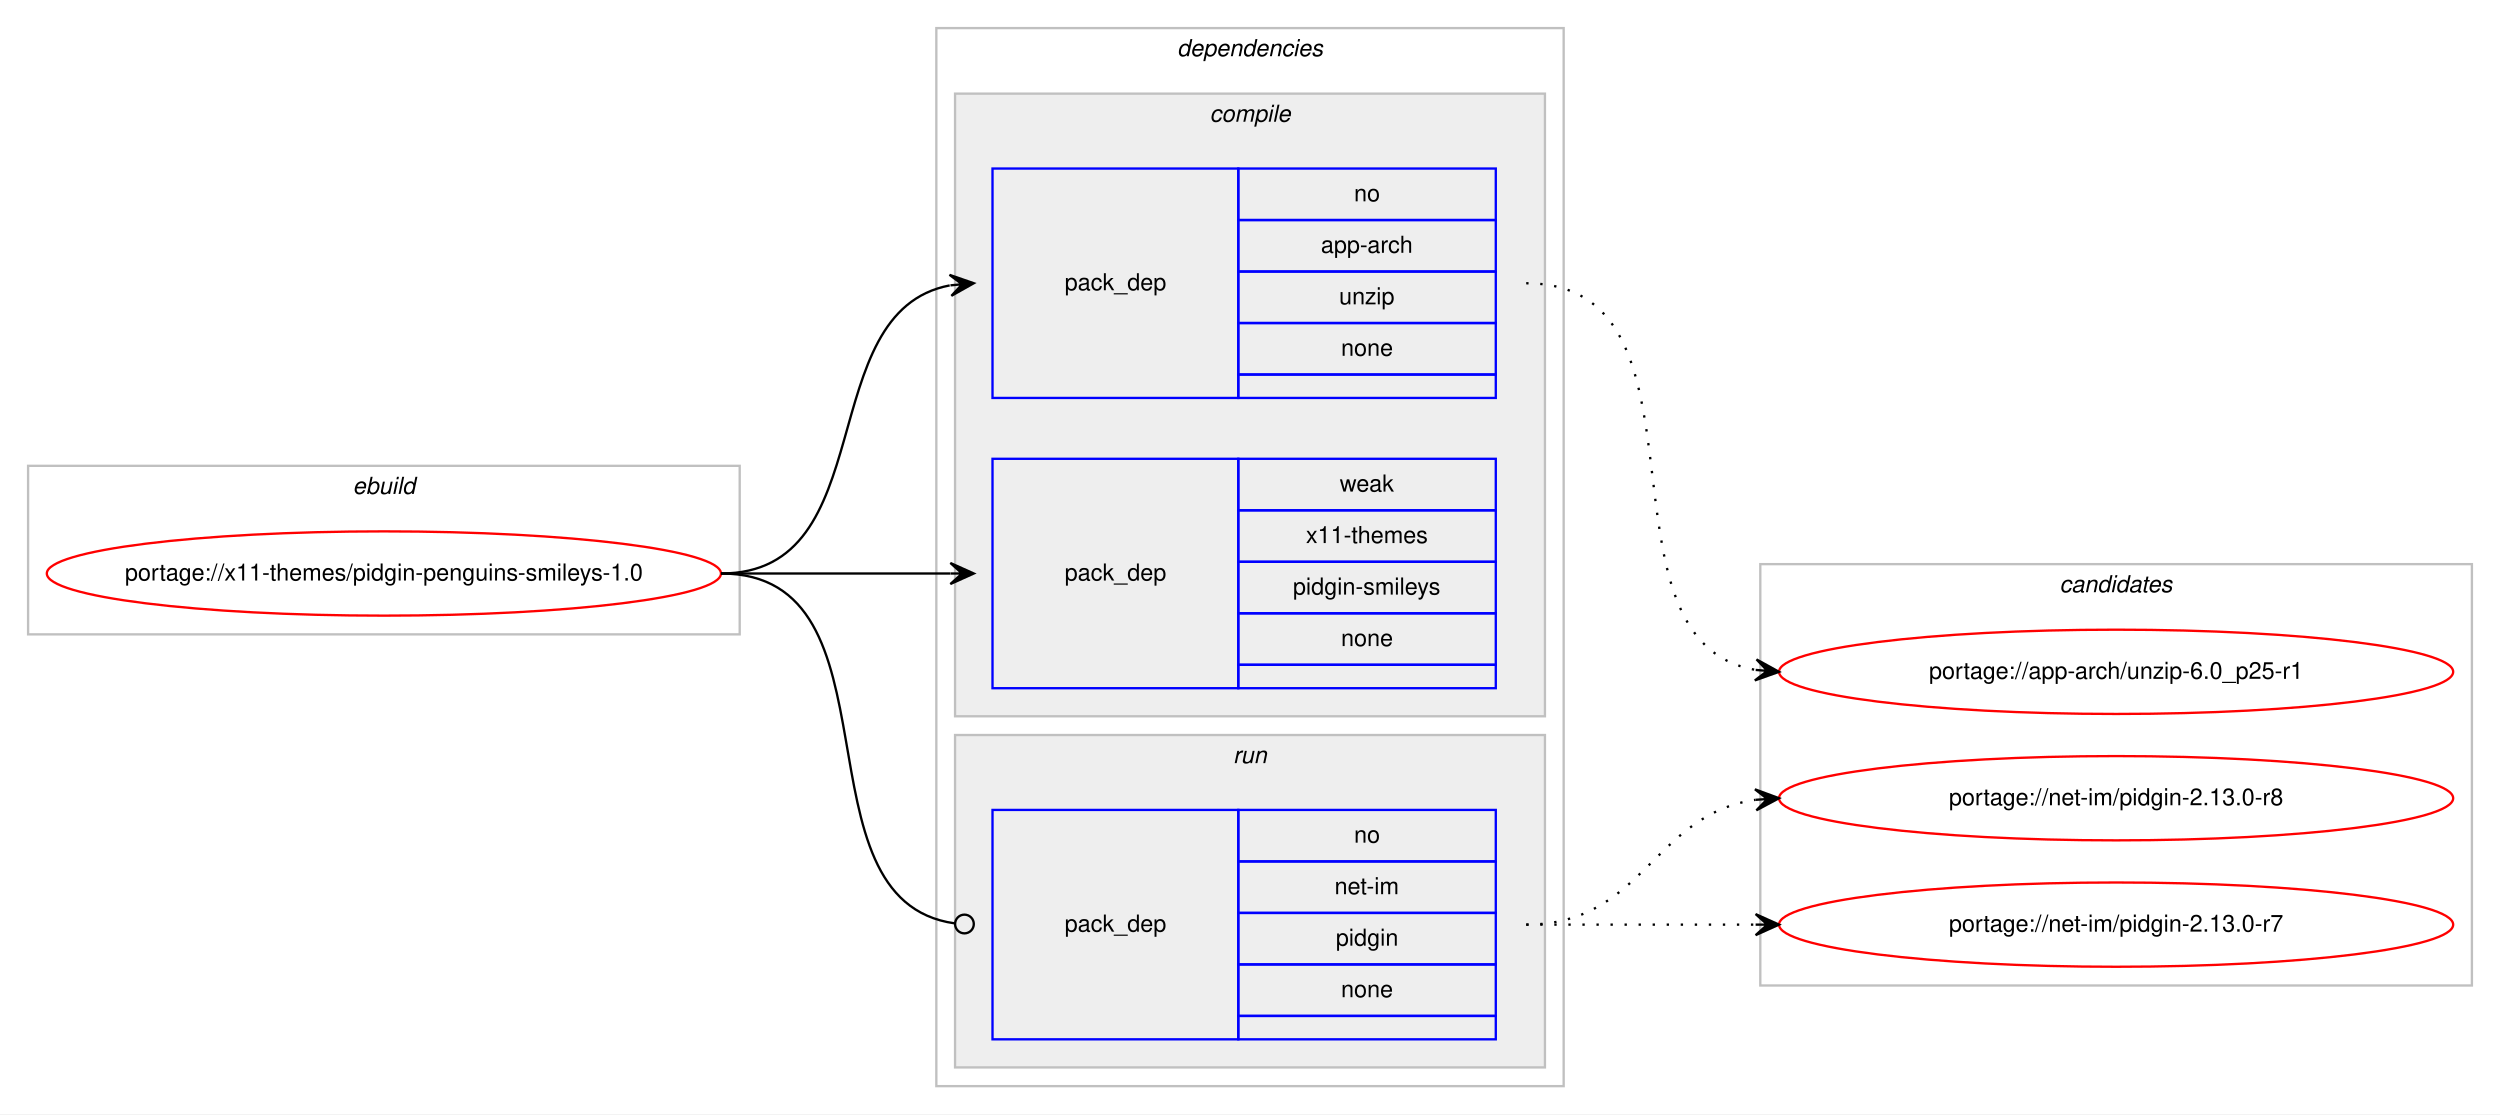
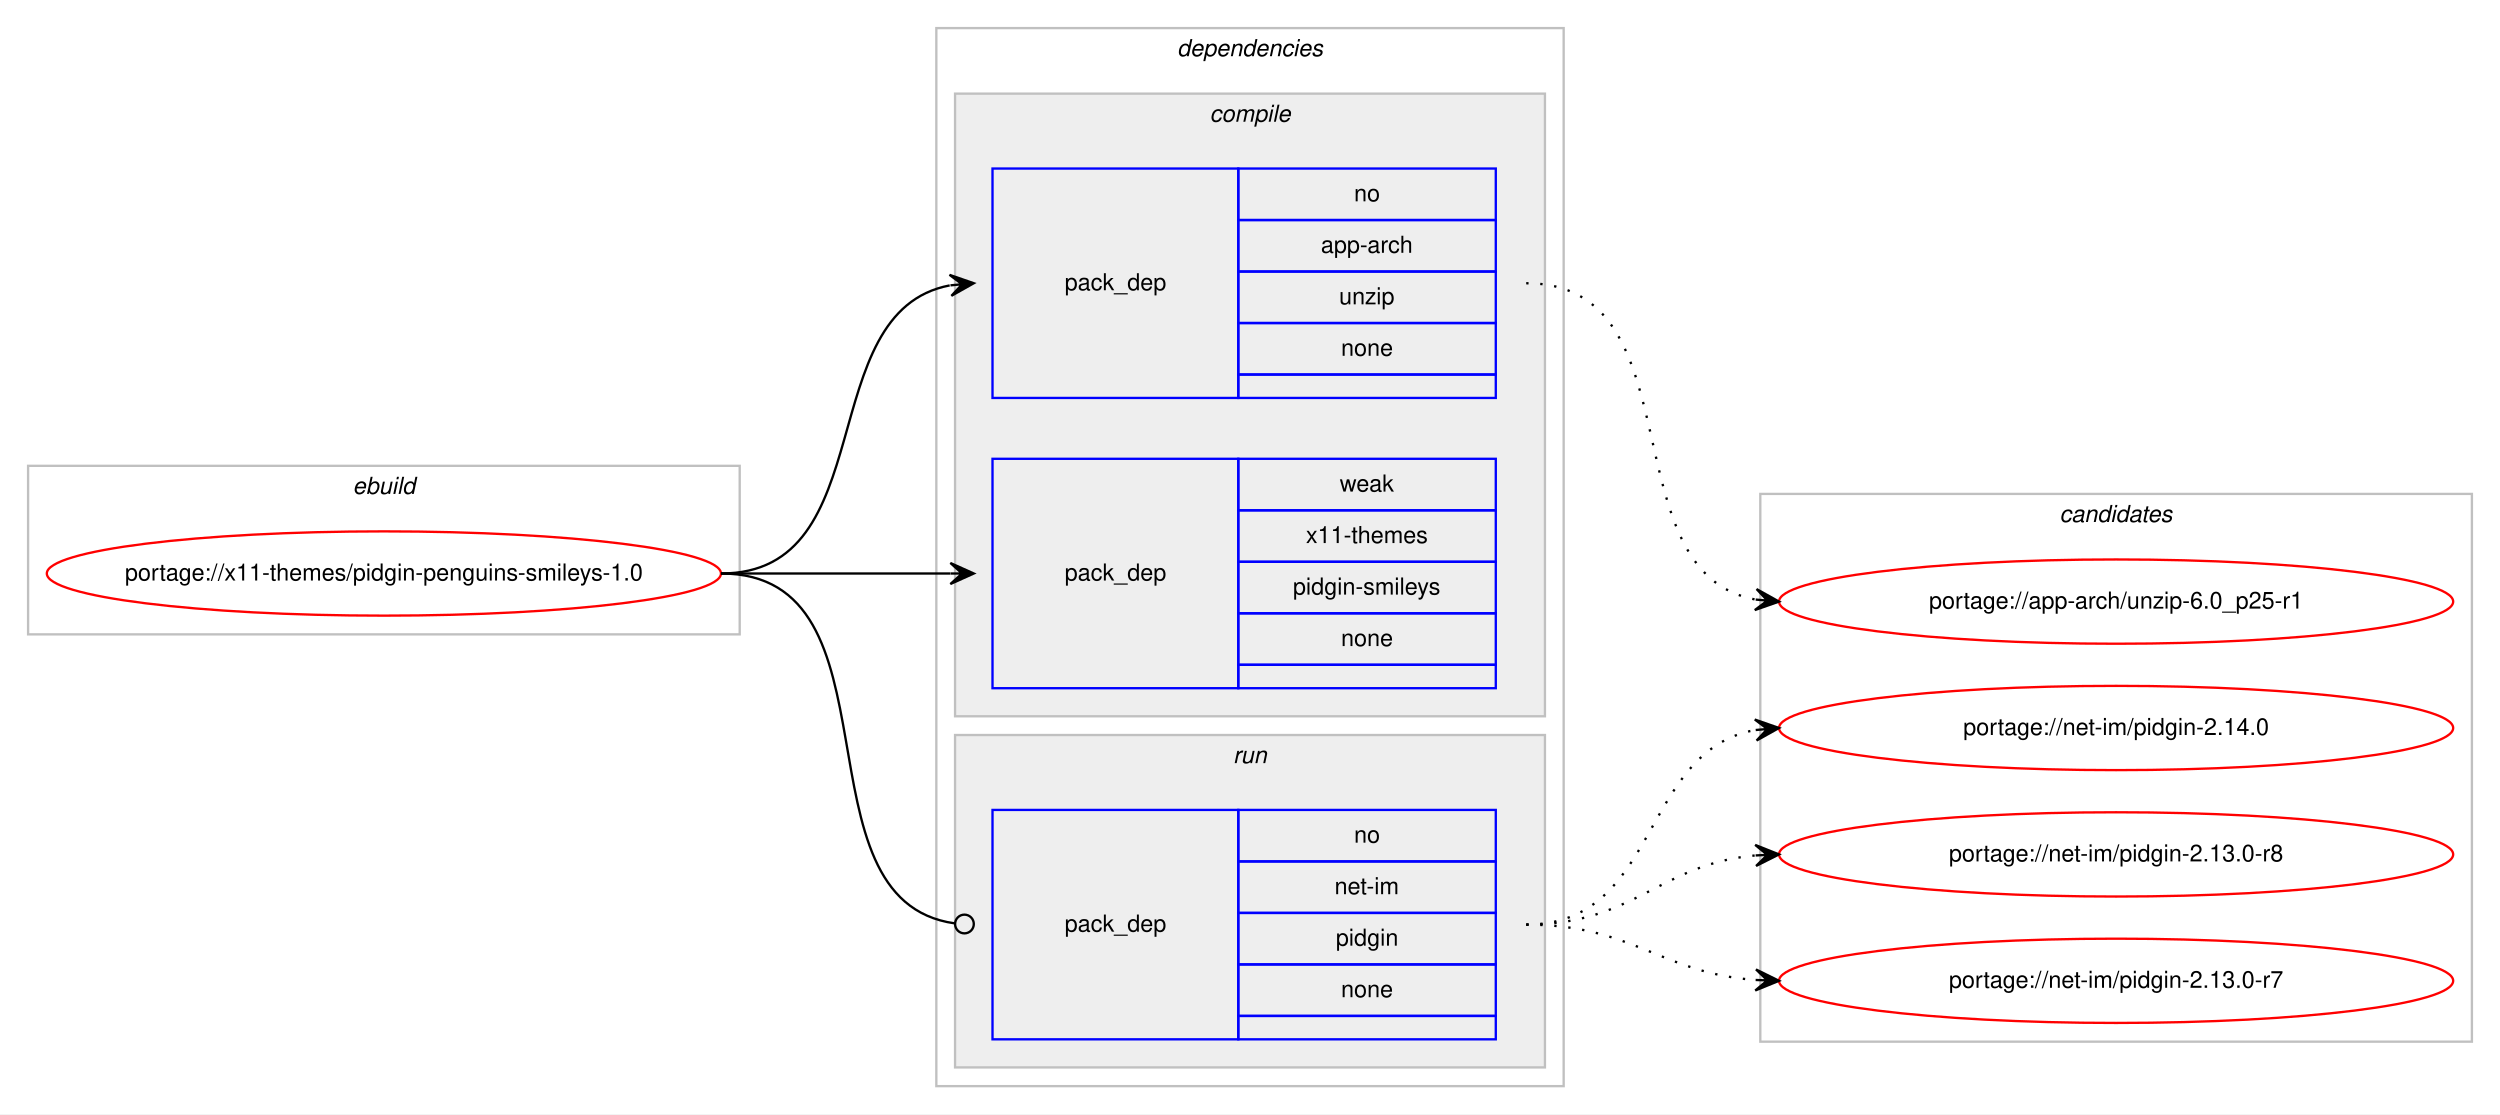
<svg xmlns="http://www.w3.org/2000/svg" xmlns:xlink="http://www.w3.org/1999/xlink" width="1068pt" height="476pt" viewBox="0.00 0.00 1068.00 476.00">
  <g id="graph0" class="graph" transform="scale(1 1) rotate(0) translate(4 472)">
    <polygon fill="#ffffff" stroke="transparent" points="-4,4 -4,-472 1064,-472 1064,4 -4,4" />
    <g id="clust1" class="cluster">
      <polygon fill="none" stroke="#c0c0c0" points="8,-201 8,-273 312,-273 312,-201 8,-201" />
      <text text-anchor="start" x="146.663" y="-261" font-family="Helvetica,sans-Serif" font-style="italic" font-size="10.00" fill="#000000">ebuild</text>
    </g>
    <g id="clust2" class="cluster">
      <polygon fill="none" stroke="#c0c0c0" points="396,-8 396,-460 664,-460 664,-8 396,-8" />
      <text text-anchor="start" x="498.875" y="-448" font-family="Helvetica,sans-Serif" font-style="italic" font-size="10.00" fill="#000000">dependencies</text>
    </g>
    <g id="clust3" class="cluster">
      <polygon fill="#eeeeee" stroke="#c0c0c0" points="404,-166 404,-432 656,-432 656,-166 404,-166" />
      <text text-anchor="start" x="512.778" y="-420" font-family="Helvetica,sans-Serif" font-style="italic" font-size="10.00" fill="#000000">compile</text>
    </g>
    <g id="clust7" class="cluster">
      <polygon fill="#eeeeee" stroke="#c0c0c0" points="404,-16 404,-158 656,-158 656,-16 404,-16" />
      <text text-anchor="start" x="522.777" y="-146" font-family="Helvetica,sans-Serif" font-style="italic" font-size="10.00" fill="#000000">run</text>
    </g>
    <g id="clust9" class="cluster">
-       <polygon fill="none" stroke="#c0c0c0" points="748,-51 748,-231 1052,-231 1052,-51 748,-51" />
-       <text text-anchor="start" x="875.824" y="-219" font-family="Helvetica,sans-Serif" font-style="italic" font-size="10.00" fill="#000000">candidates</text>
+       <polygon fill="none" stroke="#c0c0c0" points="748,-27 748,-261 1052,-261 1052,-27 748,-27" />
+       <text text-anchor="start" x="875.824" y="-249" font-family="Helvetica,sans-Serif" font-style="italic" font-size="10.00" fill="#000000">candidates</text>
    </g>
    <g id="node1" class="node">
      <g id="a_node1">
        <a xlink:href="../x11-themes/pidgin-penguins-smileys-1.0.svg" xlink:title="portage://x11-themes/pidgin-penguins-smileys-1.0">
          <ellipse fill="none" stroke="#ff0000" cx="160" cy="-227" rx="144" ry="18" />
          <text text-anchor="middle" x="160" y="-224" font-family="Helvetica,sans-Serif" font-size="10.00" fill="#000000">portage://x11-themes/pidgin-penguins-smileys-1.0</text>
        </a>
      </g>
    </g>
    <g id="node2" class="node">
      <polygon fill="none" stroke="#0000ff" points="420,-302 420,-400 525,-400 525,-302 420,-302" />
      <text text-anchor="start" x="450.823" y="-348" font-family="Helvetica,sans-Serif" font-size="10.00" fill="#000000">pack_dep</text>
      <polygon fill="none" stroke="#0000ff" points="525,-378 525,-400 635,-400 635,-378 525,-378" />
      <text text-anchor="start" x="574.441" y="-386" font-family="Helvetica,sans-Serif" font-size="10.00" fill="#000000">no</text>
      <polygon fill="none" stroke="#0000ff" points="525,-356 525,-378 635,-378 635,-356 525,-356" />
      <text text-anchor="start" x="560.274" y="-364" font-family="Helvetica,sans-Serif" font-size="10.00" fill="#000000">app-arch</text>
      <polygon fill="none" stroke="#0000ff" points="525,-334 525,-356 635,-356 635,-334 525,-334" />
      <text text-anchor="start" x="568.052" y="-342" font-family="Helvetica,sans-Serif" font-size="10.00" fill="#000000">unzip</text>
      <polygon fill="none" stroke="#0000ff" points="525,-312 525,-334 635,-334 635,-312 525,-312" />
      <text text-anchor="start" x="568.882" y="-320" font-family="Helvetica,sans-Serif" font-size="10.00" fill="#000000">none</text>
      <polygon fill="none" stroke="#0000ff" points="525,-302 525,-312 635,-312 635,-302 525,-302" />
    </g>
    <g id="edge1" class="edge">
      <path fill="none" stroke="#000000" d="M304,-227C373.373,-227 342.506,-338.726 401.698,-350.073" />
      <polygon fill="#000000" stroke="#000000" points="412,-351 401.637,-354.586 407.02,-350.552 402.04,-350.104 402.04,-350.104 402.04,-350.104 407.02,-350.552 402.443,-345.622 412,-351 412,-351" />
    </g>
    <g id="node3" class="node">
      <polygon fill="none" stroke="#0000ff" points="420,-178 420,-276 525,-276 525,-178 420,-178" />
      <text text-anchor="start" x="450.823" y="-224" font-family="Helvetica,sans-Serif" font-size="10.00" fill="#000000">pack_dep</text>
      <polygon fill="none" stroke="#0000ff" points="525,-254 525,-276 635,-276 635,-254 525,-254" />
      <text text-anchor="start" x="568.332" y="-262" font-family="Helvetica,sans-Serif" font-size="10.00" fill="#000000">weak</text>
      <polygon fill="none" stroke="#0000ff" points="525,-232 525,-254 635,-254 635,-232 525,-232" />
      <text text-anchor="start" x="553.884" y="-240" font-family="Helvetica,sans-Serif" font-size="10.00" fill="#000000">x11-themes</text>
      <polygon fill="none" stroke="#0000ff" points="525,-210 525,-232 635,-232 635,-210 525,-210" />
      <text text-anchor="start" x="548.336" y="-218" font-family="Helvetica,sans-Serif" font-size="10.00" fill="#000000">pidgin-smileys</text>
      <polygon fill="none" stroke="#0000ff" points="525,-188 525,-210 635,-210 635,-188 525,-188" />
      <text text-anchor="start" x="568.882" y="-196" font-family="Helvetica,sans-Serif" font-size="10.00" fill="#000000">none</text>
      <polygon fill="none" stroke="#0000ff" points="525,-178 525,-188 635,-188 635,-178 525,-178" />
    </g>
    <g id="edge2" class="edge">
      <path fill="none" stroke="#000000" d="M304,-227C348.438,-227 362.02,-227 401.878,-227" />
      <polygon fill="#000000" stroke="#000000" points="412,-227 402,-231.5 407,-227 402,-227 402,-227 402,-227 407,-227 402,-222.5 412,-227 412,-227" />
    </g>
    <g id="node4" class="node">
      <polygon fill="none" stroke="#0000ff" points="420,-28 420,-126 525,-126 525,-28 420,-28" />
      <text text-anchor="start" x="450.823" y="-74" font-family="Helvetica,sans-Serif" font-size="10.00" fill="#000000">pack_dep</text>
      <polygon fill="none" stroke="#0000ff" points="525,-104 525,-126 635,-126 635,-104 525,-104" />
      <text text-anchor="start" x="574.441" y="-112" font-family="Helvetica,sans-Serif" font-size="10.00" fill="#000000">no</text>
      <polygon fill="none" stroke="#0000ff" points="525,-82 525,-104 635,-104 635,-82 525,-82" />
      <text text-anchor="start" x="566.113" y="-90" font-family="Helvetica,sans-Serif" font-size="10.00" fill="#000000">net-im</text>
      <polygon fill="none" stroke="#0000ff" points="525,-60 525,-82 635,-82 635,-60 525,-60" />
      <text text-anchor="start" x="566.663" y="-68" font-family="Helvetica,sans-Serif" font-size="10.00" fill="#000000">pidgin</text>
      <polygon fill="none" stroke="#0000ff" points="525,-38 525,-60 635,-60 635,-38 525,-38" />
      <text text-anchor="start" x="568.882" y="-46" font-family="Helvetica,sans-Serif" font-size="10.00" fill="#000000">none</text>
      <polygon fill="none" stroke="#0000ff" points="525,-28 525,-38 635,-38 635,-28 525,-28" />
    </g>
    <g id="edge3" class="edge">
      <path fill="none" stroke="#000000" d="M304,-227C383.261,-227 333.638,-87.362 403.837,-77.543" />
      <ellipse fill="none" stroke="#000000" cx="408.009" cy="-77.266" rx="4" ry="4" />
    </g>
    <g id="node5" class="node">
      <g id="a_node5">
        <a xlink:href="../app-arch/unzip-6.0_p25-r1.svg" xlink:title="portage://app-arch/unzip-6.0_p25-r1">
-           <ellipse fill="none" stroke="#ff0000" cx="900" cy="-185" rx="144" ry="18" />
-           <text text-anchor="middle" x="900" y="-182" font-family="Helvetica,sans-Serif" font-size="10.00" fill="#000000">portage://app-arch/unzip-6.0_p25-r1</text>
+           <ellipse fill="none" stroke="#ff0000" cx="900" cy="-215" rx="144" ry="18" />
+           <text text-anchor="middle" x="900" y="-212" font-family="Helvetica,sans-Serif" font-size="10.00" fill="#000000">portage://app-arch/unzip-6.0_p25-r1</text>
        </a>
      </g>
    </g>
    <g id="edge4" class="edge">
-       <path fill="none" stroke="#000000" stroke-dasharray="1,5" d="M648,-351C732.408,-351 673.301,-198.338 745.936,-185.815" />
-       <polygon fill="#000000" stroke="#000000" points="756,-185 746.396,-190.292 751.016,-185.404 746.033,-185.807 746.033,-185.807 746.033,-185.807 751.016,-185.404 745.669,-181.322 756,-185 756,-185" />
+       <path fill="none" stroke="#000000" stroke-dasharray="1,5" d="M648,-351C721.567,-351 682.891,-227.451 745.935,-215.869" />
+       <polygon fill="#000000" stroke="#000000" points="756,-215 746.424,-220.343 751.019,-215.43 746.037,-215.86 746.037,-215.86 746.037,-215.86 751.019,-215.43 745.65,-211.376 756,-215 756,-215" />
    </g>
    <g id="node6" class="node">
      <g id="a_node6">
-         <a xlink:href="../net-im/pidgin-2.13.0-r8.svg" xlink:title="portage://net-im/pidgin-2.13.0-r8">
-           <ellipse fill="none" stroke="#ff0000" cx="900" cy="-131" rx="144" ry="18" />
-           <text text-anchor="middle" x="900" y="-128" font-family="Helvetica,sans-Serif" font-size="10.00" fill="#000000">portage://net-im/pidgin-2.13.0-r8</text>
+         <a xlink:href="../net-im/pidgin-2.14.0.svg" xlink:title="portage://net-im/pidgin-2.14.0">
+           <ellipse fill="none" stroke="#ff0000" cx="900" cy="-161" rx="144" ry="18" />
+           <text text-anchor="middle" x="900" y="-158" font-family="Helvetica,sans-Serif" font-size="10.00" fill="#000000">portage://net-im/pidgin-2.14.0</text>
        </a>
      </g>
    </g>
    <g id="edge5" class="edge">
-       <path fill="none" stroke="#000000" stroke-dasharray="1,5" d="M648,-77C698.102,-77 702.012,-124.066 745.979,-130.317" />
-       <polygon fill="#000000" stroke="#000000" points="756,-131 745.717,-134.81 751.012,-130.66 746.023,-130.32 746.023,-130.32 746.023,-130.32 751.012,-130.66 746.329,-125.831 756,-131 756,-131" />
+       <path fill="none" stroke="#000000" stroke-dasharray="1,5" d="M648,-77C705.128,-77 696.567,-151.136 745.74,-160.113" />
+       <polygon fill="#000000" stroke="#000000" points="756,-161 745.65,-164.622 751.019,-160.57 746.037,-160.139 746.037,-160.139 746.037,-160.139 751.019,-160.57 746.424,-155.656 756,-161 756,-161" />
    </g>
    <g id="node7" class="node">
      <g id="a_node7">
-         <a xlink:href="../net-im/pidgin-2.13.0-r7.svg" xlink:title="portage://net-im/pidgin-2.13.0-r7">
-           <ellipse fill="none" stroke="#ff0000" cx="900" cy="-77" rx="144" ry="18" />
-           <text text-anchor="middle" x="900" y="-74" font-family="Helvetica,sans-Serif" font-size="10.00" fill="#000000">portage://net-im/pidgin-2.13.0-r7</text>
+         <a xlink:href="../net-im/pidgin-2.13.0-r8.svg" xlink:title="portage://net-im/pidgin-2.13.0-r8">
+           <ellipse fill="none" stroke="#ff0000" cx="900" cy="-107" rx="144" ry="18" />
+           <text text-anchor="middle" x="900" y="-104" font-family="Helvetica,sans-Serif" font-size="10.00" fill="#000000">portage://net-im/pidgin-2.13.0-r8</text>
        </a>
      </g>
    </g>
    <g id="edge6" class="edge">
-       <path fill="none" stroke="#000000" stroke-dasharray="1,5" d="M648,-77C692.438,-77 706.02,-77 745.878,-77" />
-       <polygon fill="#000000" stroke="#000000" points="756,-77 746,-81.5 751,-77 746,-77 746,-77 746,-77 751,-77 746,-72.5 756,-77 756,-77" />
+       <path fill="none" stroke="#000000" stroke-dasharray="1,5" d="M648,-77C694.217,-77 704.757,-102.821 745.818,-106.553" />
+       <polygon fill="#000000" stroke="#000000" points="756,-107 745.812,-111.057 751.005,-106.781 746.01,-106.561 746.01,-106.561 746.01,-106.561 751.005,-106.781 746.207,-102.065 756,-107 756,-107" />
+     </g>
+     <g id="node8" class="node">
+       <g id="a_node8">
+         <a xlink:href="../net-im/pidgin-2.13.0-r7.svg" xlink:title="portage://net-im/pidgin-2.13.0-r7">
+           <ellipse fill="none" stroke="#ff0000" cx="900" cy="-53" rx="144" ry="18" />
+           <text text-anchor="middle" x="900" y="-50" font-family="Helvetica,sans-Serif" font-size="10.00" fill="#000000">portage://net-im/pidgin-2.13.0-r7</text>
+         </a>
+       </g>
+     </g>
+     <g id="edge7" class="edge">
+       <path fill="none" stroke="#000000" stroke-dasharray="1,5" d="M648,-77C693.617,-77 705.227,-56.343 745.929,-53.358" />
+       <polygon fill="#000000" stroke="#000000" points="756,-53 746.166,-57.852 751.003,-53.178 746.006,-53.355 746.006,-53.355 746.006,-53.355 751.003,-53.178 745.846,-48.858 756,-53 756,-53" />
    </g>
  </g>
</svg>
